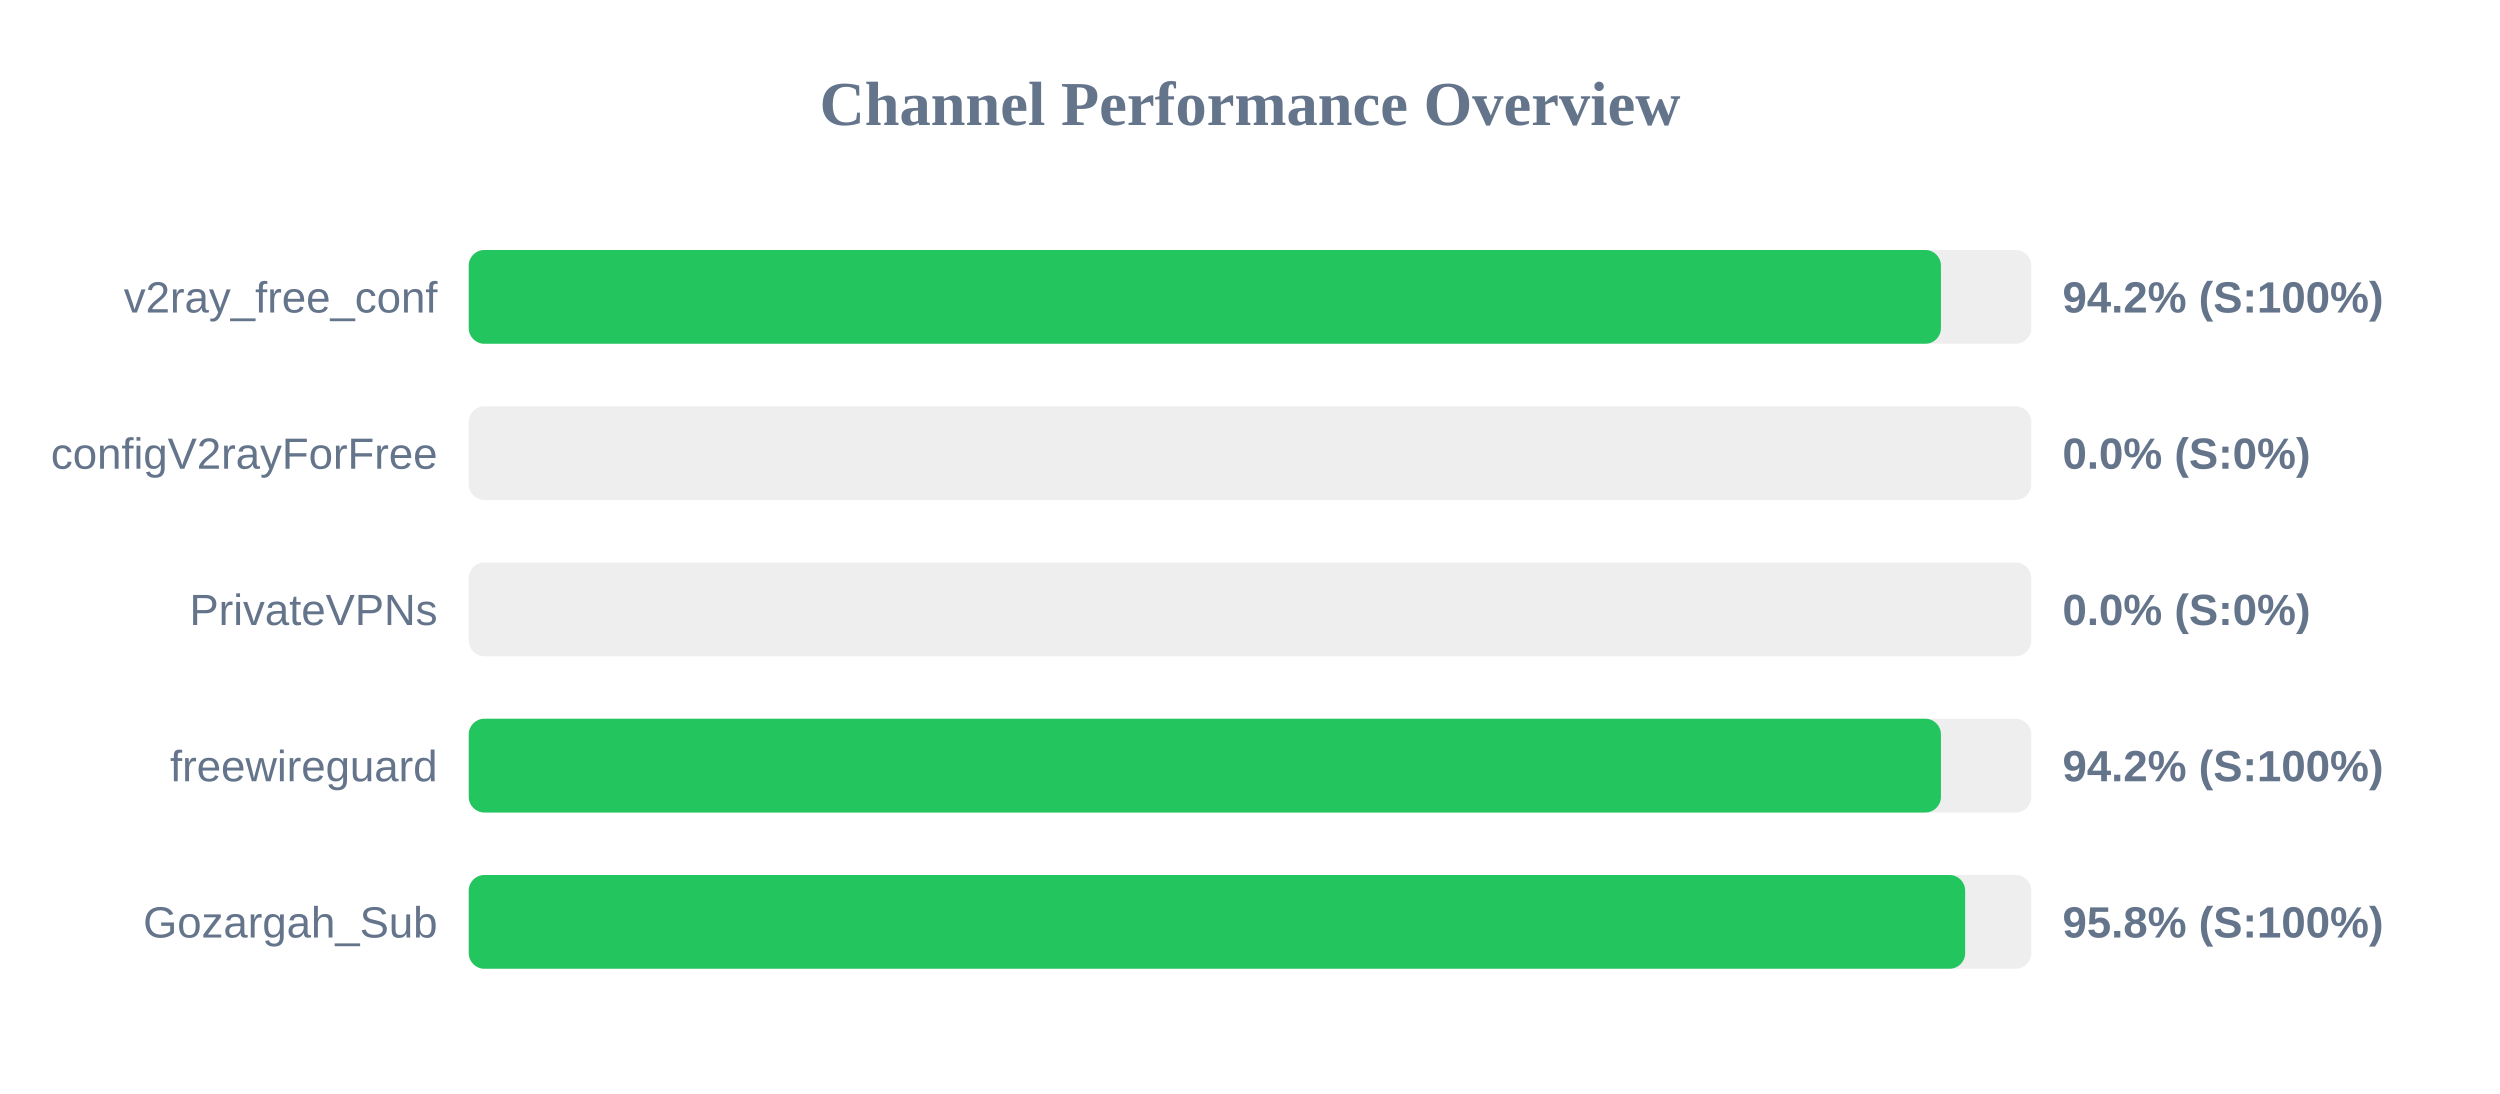
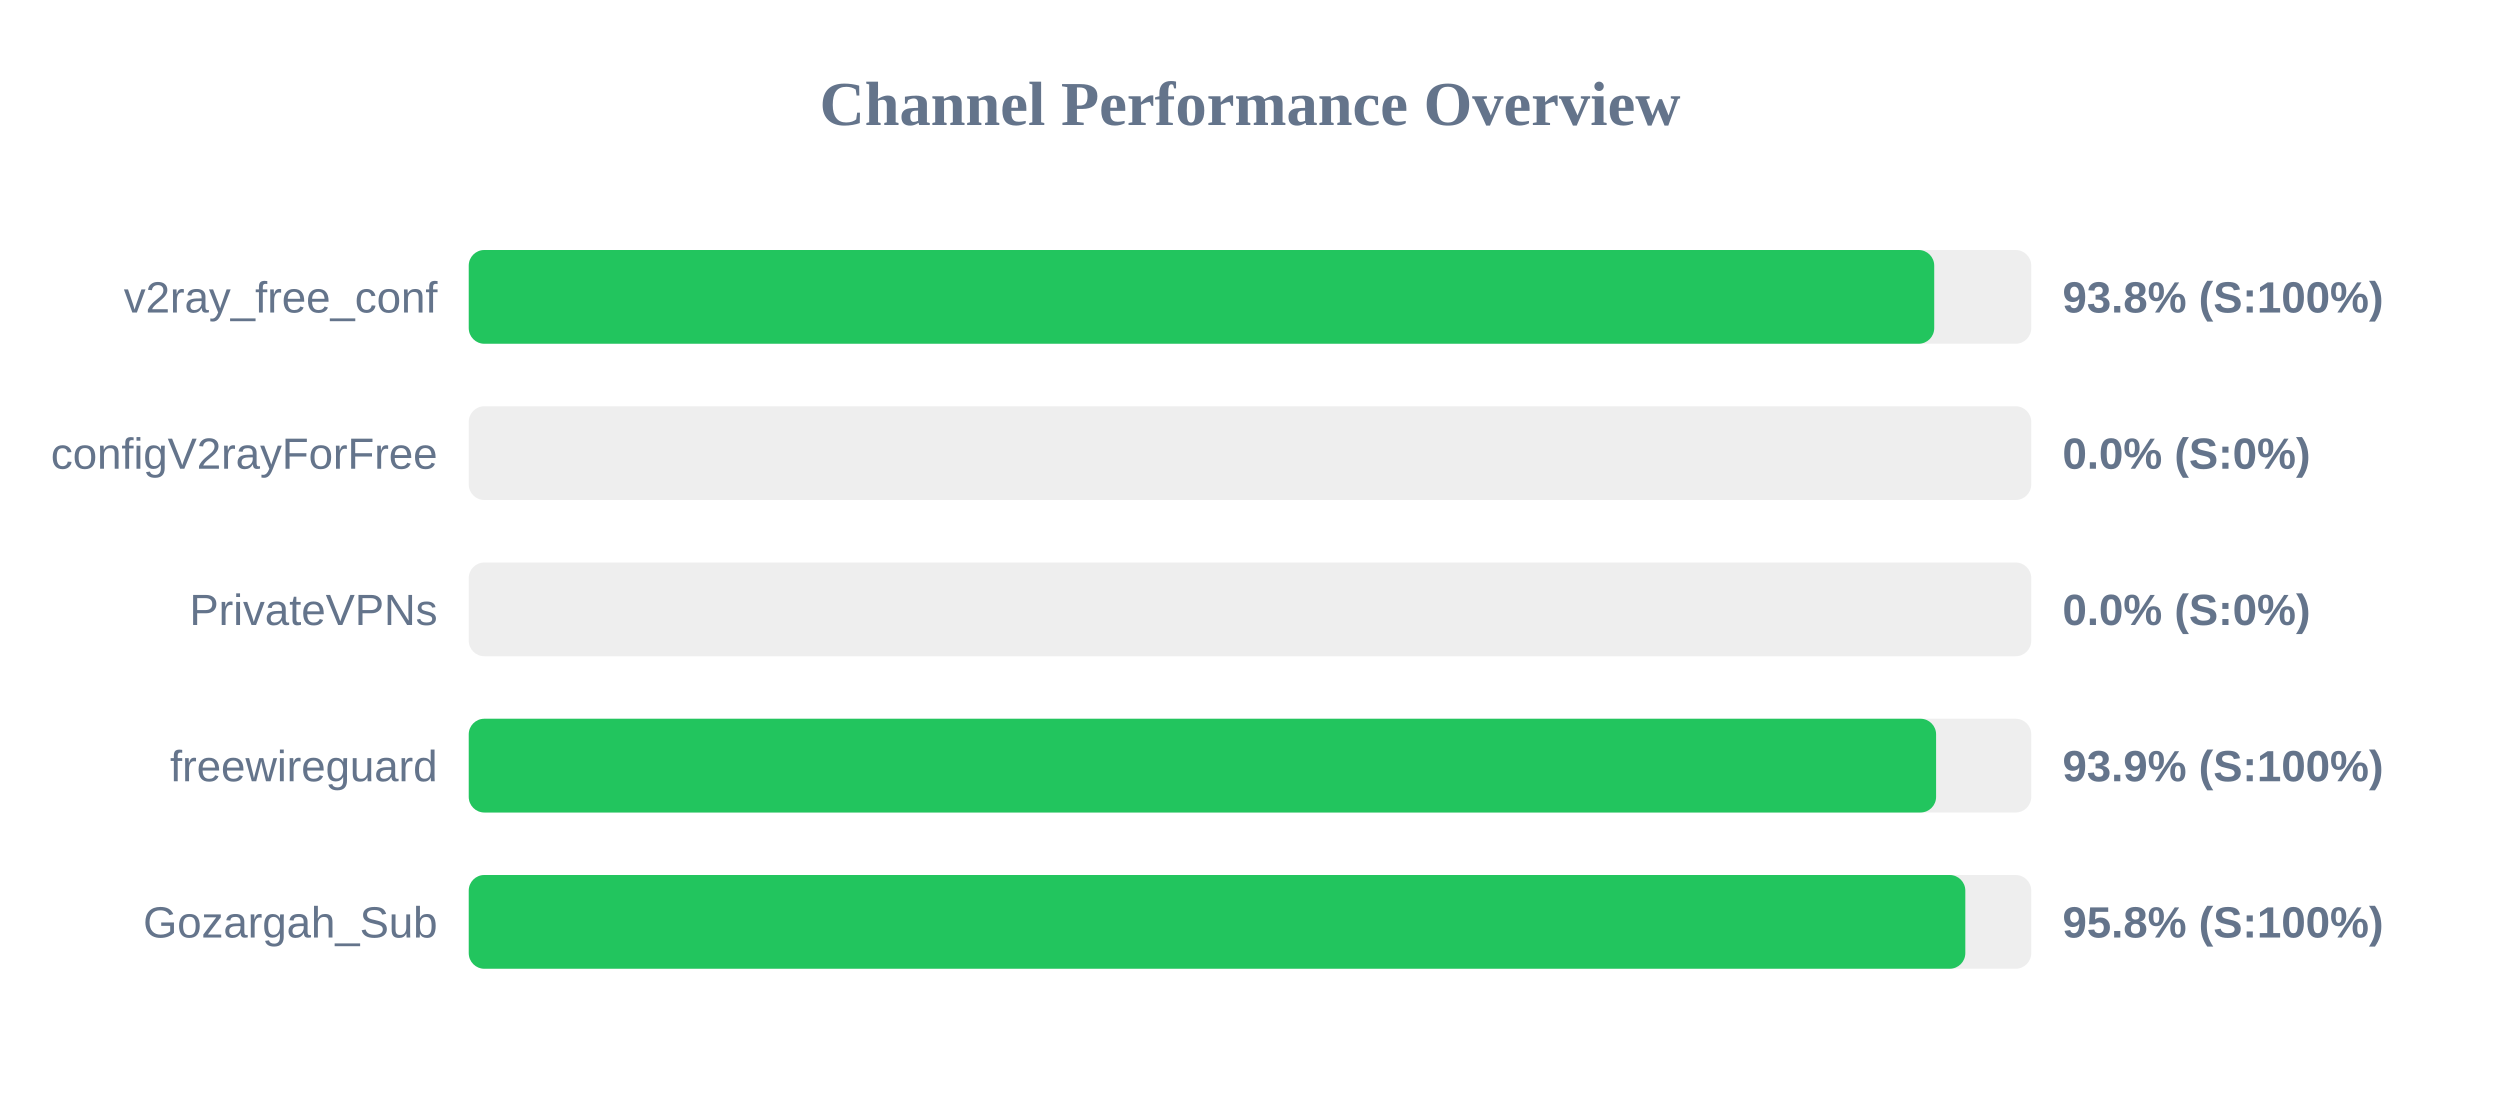
<svg xmlns="http://www.w3.org/2000/svg" width="800" height="350" version="1.1">
  <style>
        .row { font: 14px Arial; fill: #64748b; }
        .score { font: bold 14px Arial; fill: #64748b; }
    </style>
  <text x="400" y="40" text-anchor="middle" font-size="20px" font-weight="bold" fill="#64748b">Channel Performance Overview</text>
  <rect x="150" y="80" width="500" height="30" fill="#eee" rx="5" />
-   <rect x="150" y="80" width="471.1" height="30" fill="#22c55e" rx="5" />
+   <rect x="150" y="80" width="468.95" height="30" fill="#22c55e" rx="5" />
  <text x="140" y="100" text-anchor="end" class="row">v2ray_free_conf</text>
-   <text x="660" y="100" text-anchor="start" class="score">94.2% (S:100%)</text>
+   <text x="660" y="100" text-anchor="start" class="score">93.8% (S:100%)</text>
  <rect x="150" y="130" width="500" height="30" fill="#eee" rx="5" />
  <rect x="150" y="130" width="0.0" height="30" fill="#ef4444" rx="5" />
  <text x="140" y="150" text-anchor="end" class="row">configV2rayForFree</text>
  <text x="660" y="150" text-anchor="start" class="score">0.0% (S:0%)</text>
  <rect x="150" y="180" width="500" height="30" fill="#eee" rx="5" />
  <rect x="150" y="180" width="0.0" height="30" fill="#ef4444" rx="5" />
  <text x="140" y="200" text-anchor="end" class="row">PrivateVPNs</text>
  <text x="660" y="200" text-anchor="start" class="score">0.0% (S:0%)</text>
  <rect x="150" y="230" width="500" height="30" fill="#eee" rx="5" />
-   <rect x="150" y="230" width="471.1" height="30" fill="#22c55e" rx="5" />
+   <rect x="150" y="230" width="469.55" height="30" fill="#22c55e" rx="5" />
  <text x="140" y="250" text-anchor="end" class="row">freewireguard</text>
-   <text x="660" y="250" text-anchor="start" class="score">94.2% (S:100%)</text>
+   <text x="660" y="250" text-anchor="start" class="score">93.9% (S:100%)</text>
  <rect x="150" y="280" width="500" height="30" fill="#eee" rx="5" />
-   <rect x="150" y="280" width="478.85" height="30" fill="#22c55e" rx="5" />
+   <rect x="150" y="280" width="478.9" height="30" fill="#22c55e" rx="5" />
  <text x="140" y="300" text-anchor="end" class="row">Gozargah_Sub</text>
  <text x="660" y="300" text-anchor="start" class="score">95.8% (S:100%)</text>
</svg>
